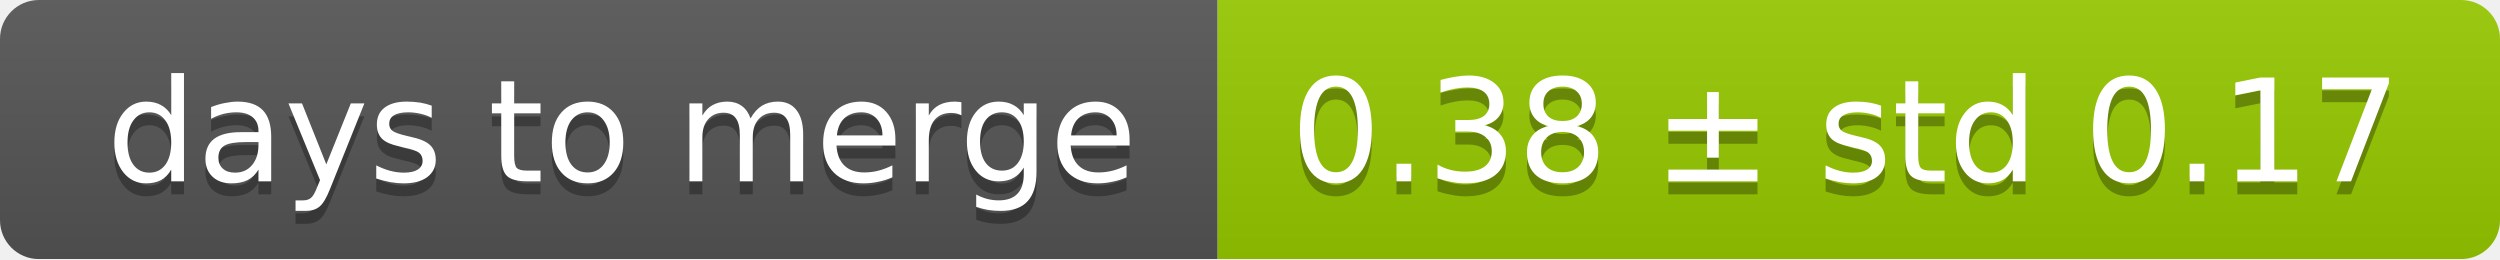
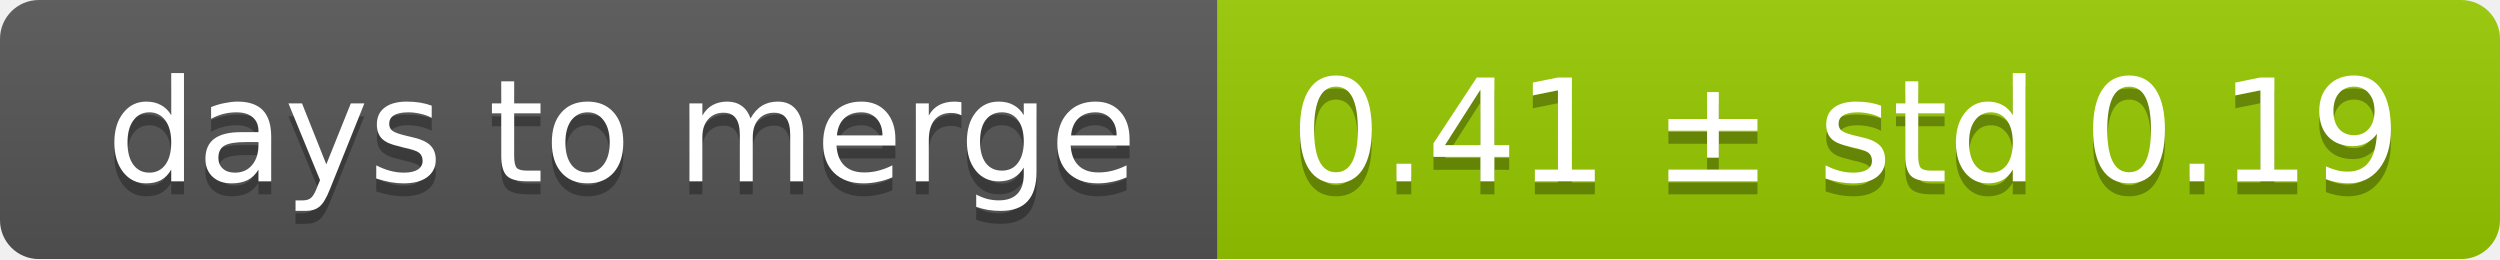
<svg xmlns="http://www.w3.org/2000/svg" width="193" height="20">
  <linearGradient id="smooth" x2="0" y2="100%">
    <stop offset="0" stop-color="#bbb" stop-opacity=".1" />
    <stop offset="1" stop-opacity=".1" />
  </linearGradient>
  <mask id="round">
    <rect width="193" height="20" rx="3" fill="#fff" />
  </mask>
  <g mask="url(#round)">
    <rect width="94" height="20" fill="#555" />
    <rect x="94" width="99" height="20" fill="#97ca00" />
    <rect width="193" height="20" fill="url(#smooth)" />
  </g>
  <g fill="#fff" text-anchor="middle" font-family="DejaVu Sans,Verdana,Geneva,sans-serif" font-size="11">
    <text x="48" y="15" fill="#010101" fill-opacity=".3">days to merge</text>
    <text x="48" y="14">days to merge</text>
-     <text x="142.5" y="15" fill="#010101" fill-opacity=".3">0.38 ± std 0.17</text>
-     <text x="142.5" y="14">0.38 ± std 0.17</text>
+     <text x="142.5" y="15" fill="#010101" fill-opacity=".3">0.41 ± std 0.19</text>
+     <text x="142.5" y="14">0.41 ± std 0.19</text>
  </g>
</svg>
